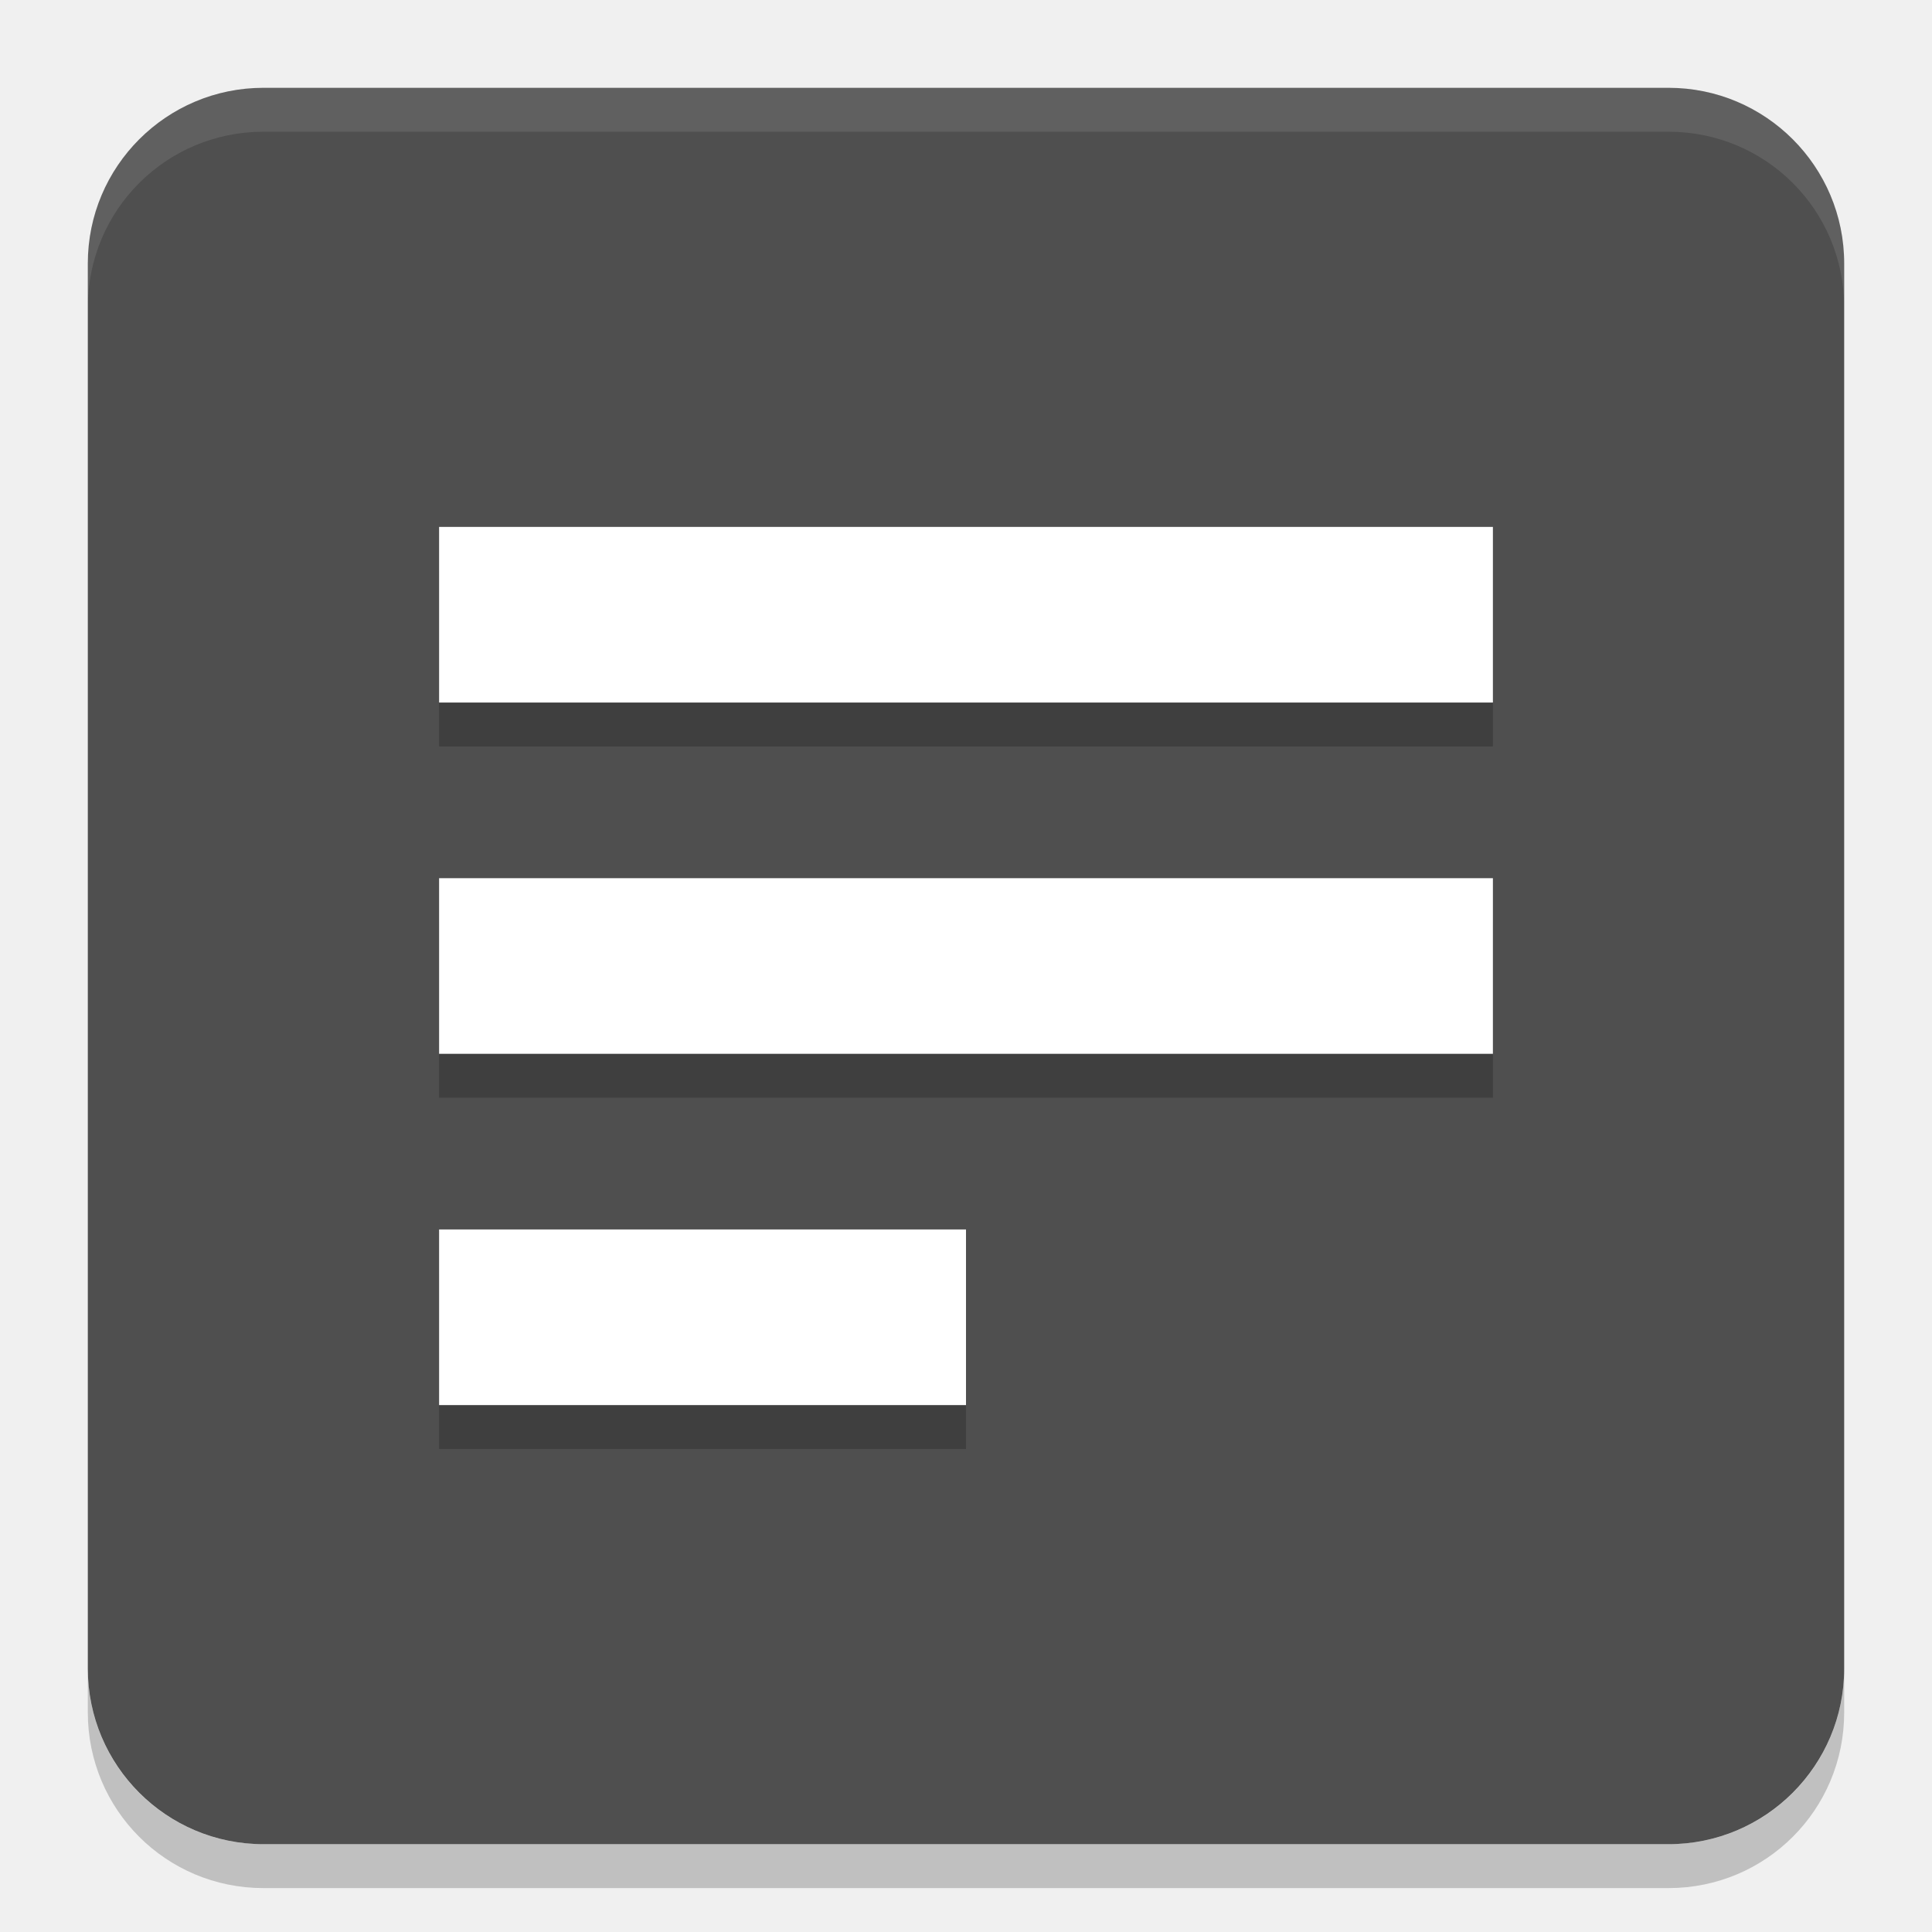
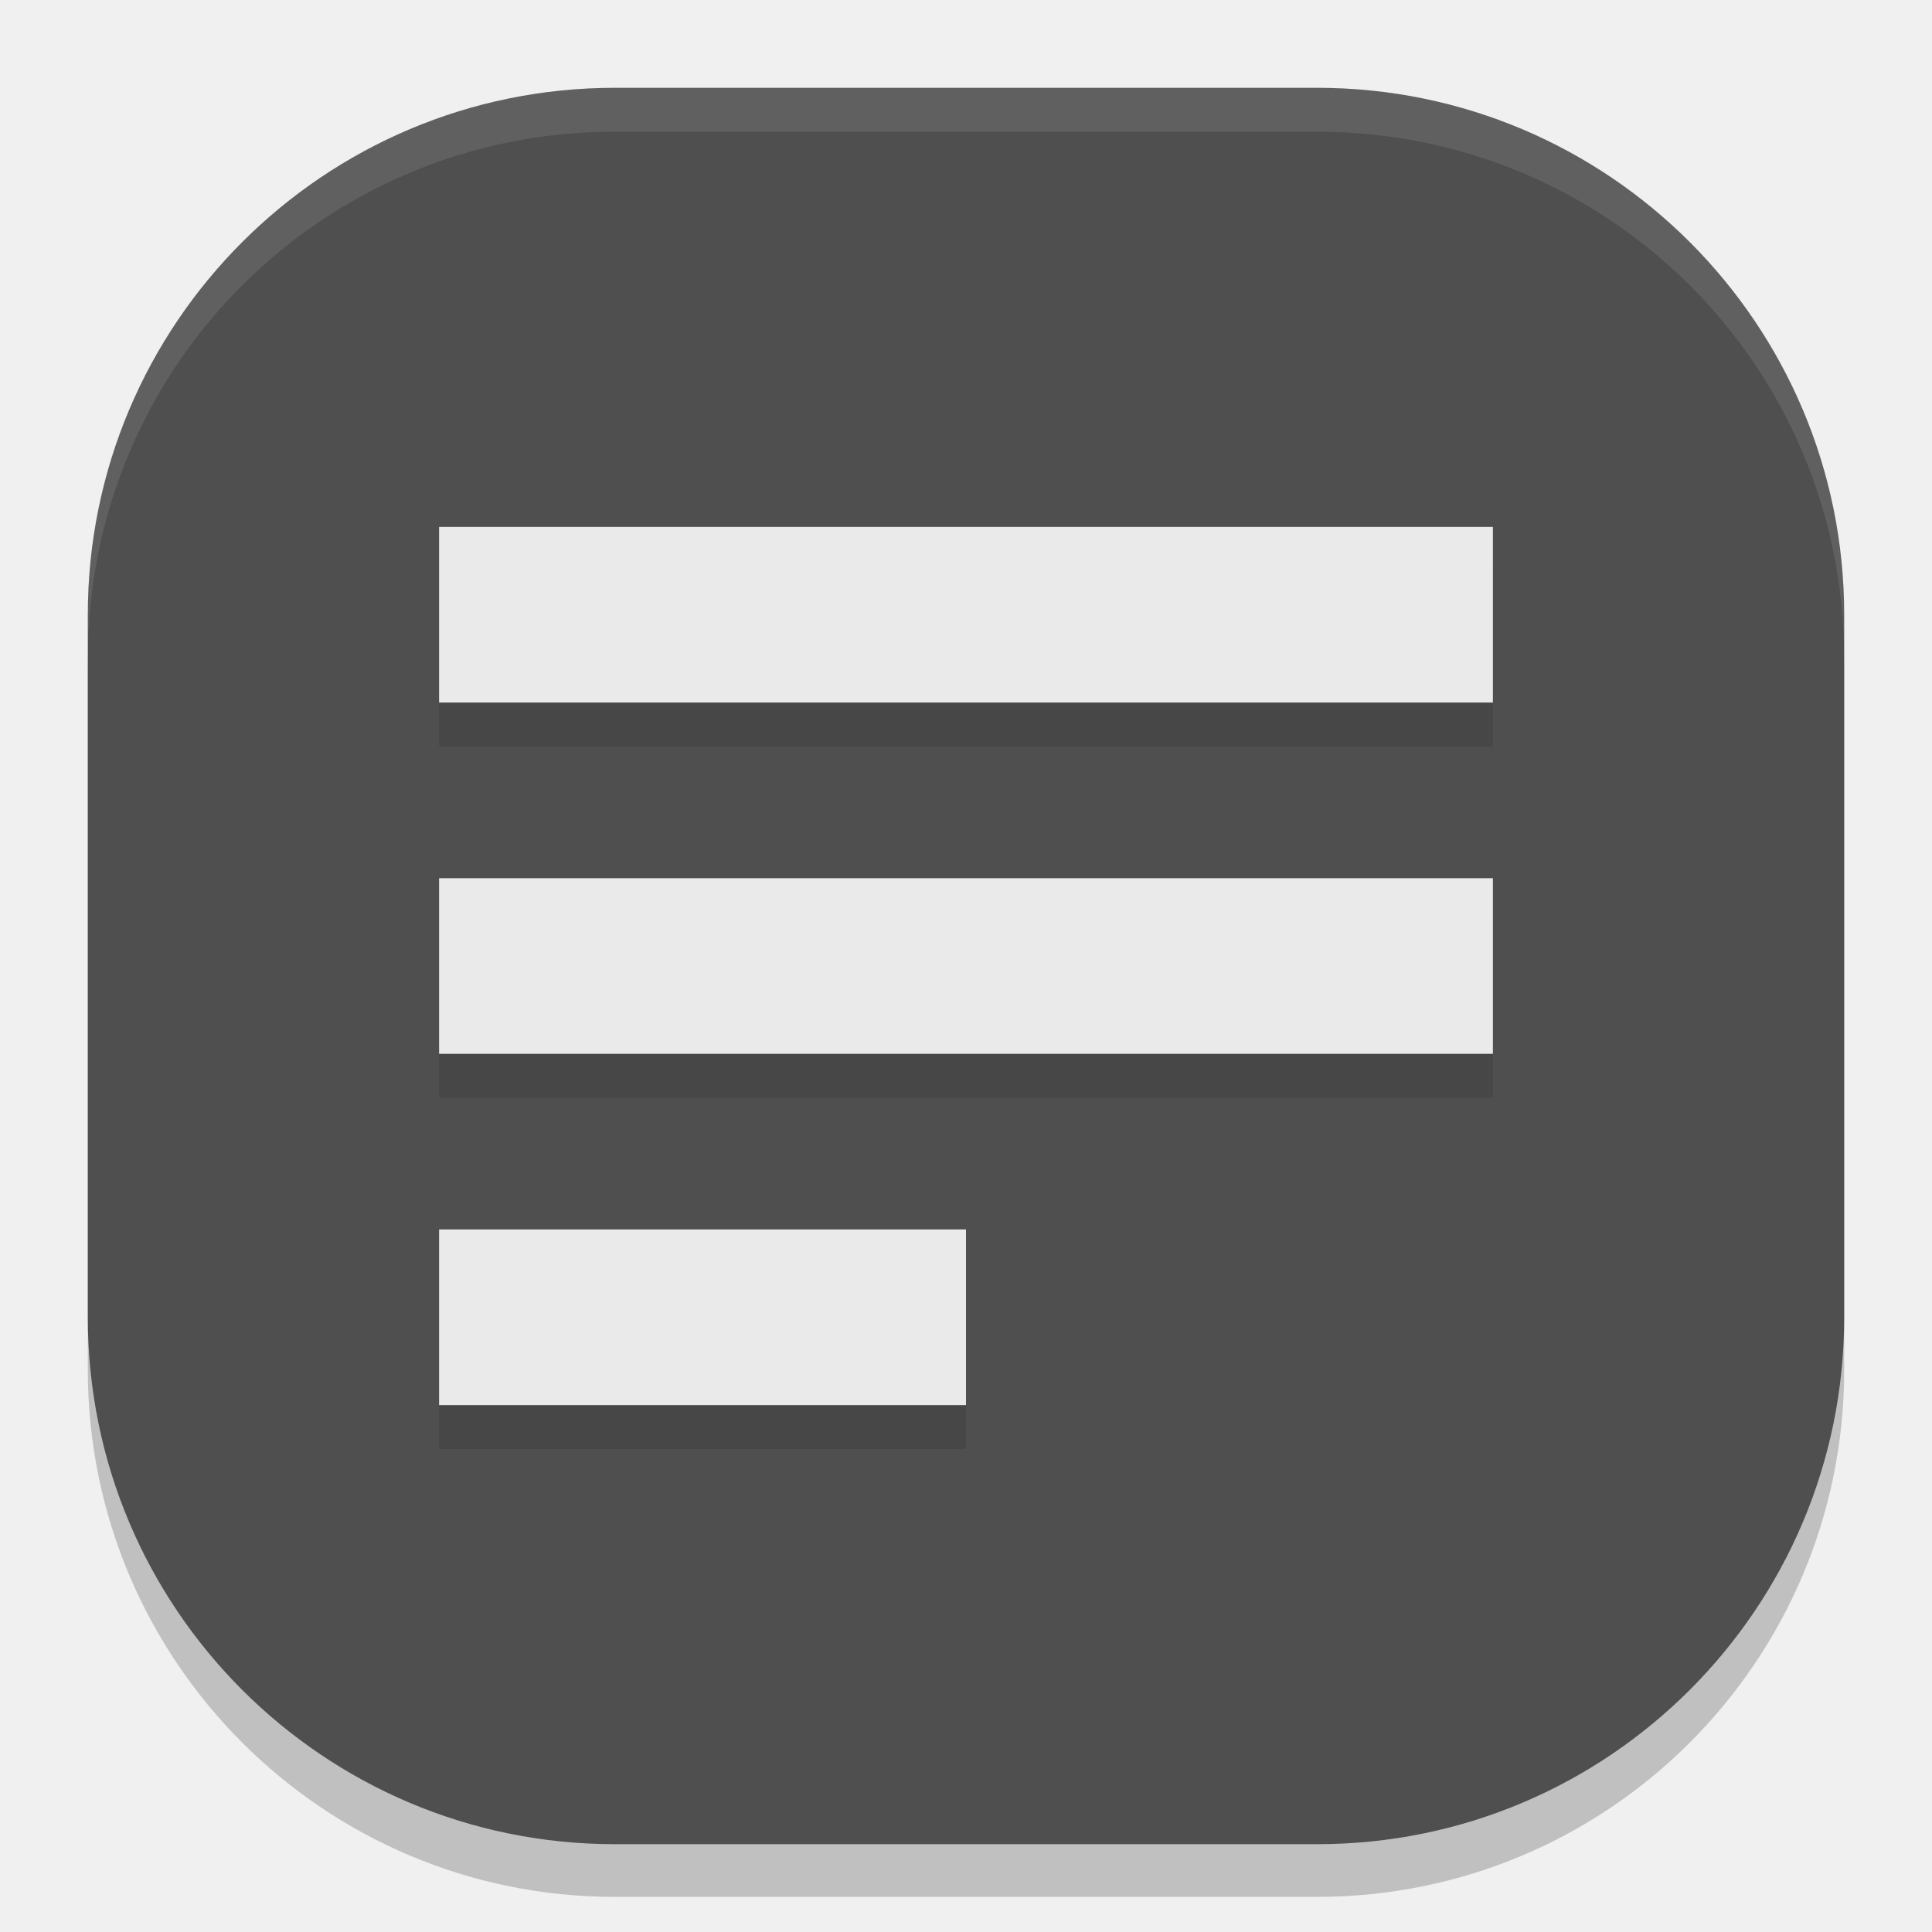
<svg xmlns="http://www.w3.org/2000/svg" width="22" height="22" version="1">
-   <path style="opacity:0.2" d="m1 19v0.5c0 1.108 0.892 2 2 2h16c1.108 0 2-0.892 2-2v-0.5c0 1.108-0.892 2-2 2h-16c-1.108 0-2-0.892-2-2z" />
-   <rect style="fill:#4f4f4f" x="1" y="1" width="20" height="20" rx="2" />
-   <path style="fill:#ffffff;opacity:0.1" d="m3 1c-1.108 0-2 0.892-2 2v0.5c0-1.108 0.892-2 2-2h16c1.108 0 2 0.892 2 2v-0.5c0-1.108-0.892-2-2-2z" />
-   <path style="opacity:0.2" d="m5 6.5v2h12v-2zm0 4v2h12v-2zm0 4v2h6v-2z" />
-   <path style="fill:#ffffff" d="m5 6v2h12v-2zm0 4v2h12v-2zm0 4v2h6v-2z" />
+   <g transform="translate(-1,-1)">
+     <rect style="opacity:0.2" width="20" height="20" x="2" y="2.6" rx="6" ry="6" />
+     <rect style="fill:#4f4f4f" width="20" height="20" x="2" y="2" rx="6" ry="6" />
+     <path style="opacity:0.1" d="M 6,7.5 V 9.5 H 18 V 7.5 Z M 6,11.5 V 13.5 H 18 V 11.5 Z M 6,15.5 V 17.5 H 12 V 15.5 Z" />
+     <path style="fill:#eaeaea" d="M 6,7 V 9 H 18 V 7 Z M 6,11 V 13 H 18 V 11 Z M 6,15 V 17 H 12 V 15 Z" />
+     <path style="opacity:0.1;fill:#ffffff" d="M 8,2 C 4.676,2 2,4.676 2,8 V 8.5 C 2,5.176 4.676,2.5 8,2.5 H 16 C 19.324,2.5 22,5.176 22,8.5 V 8 C 22,4.676 19.324,2 16,2 Z" />
+   </g>
</svg>
